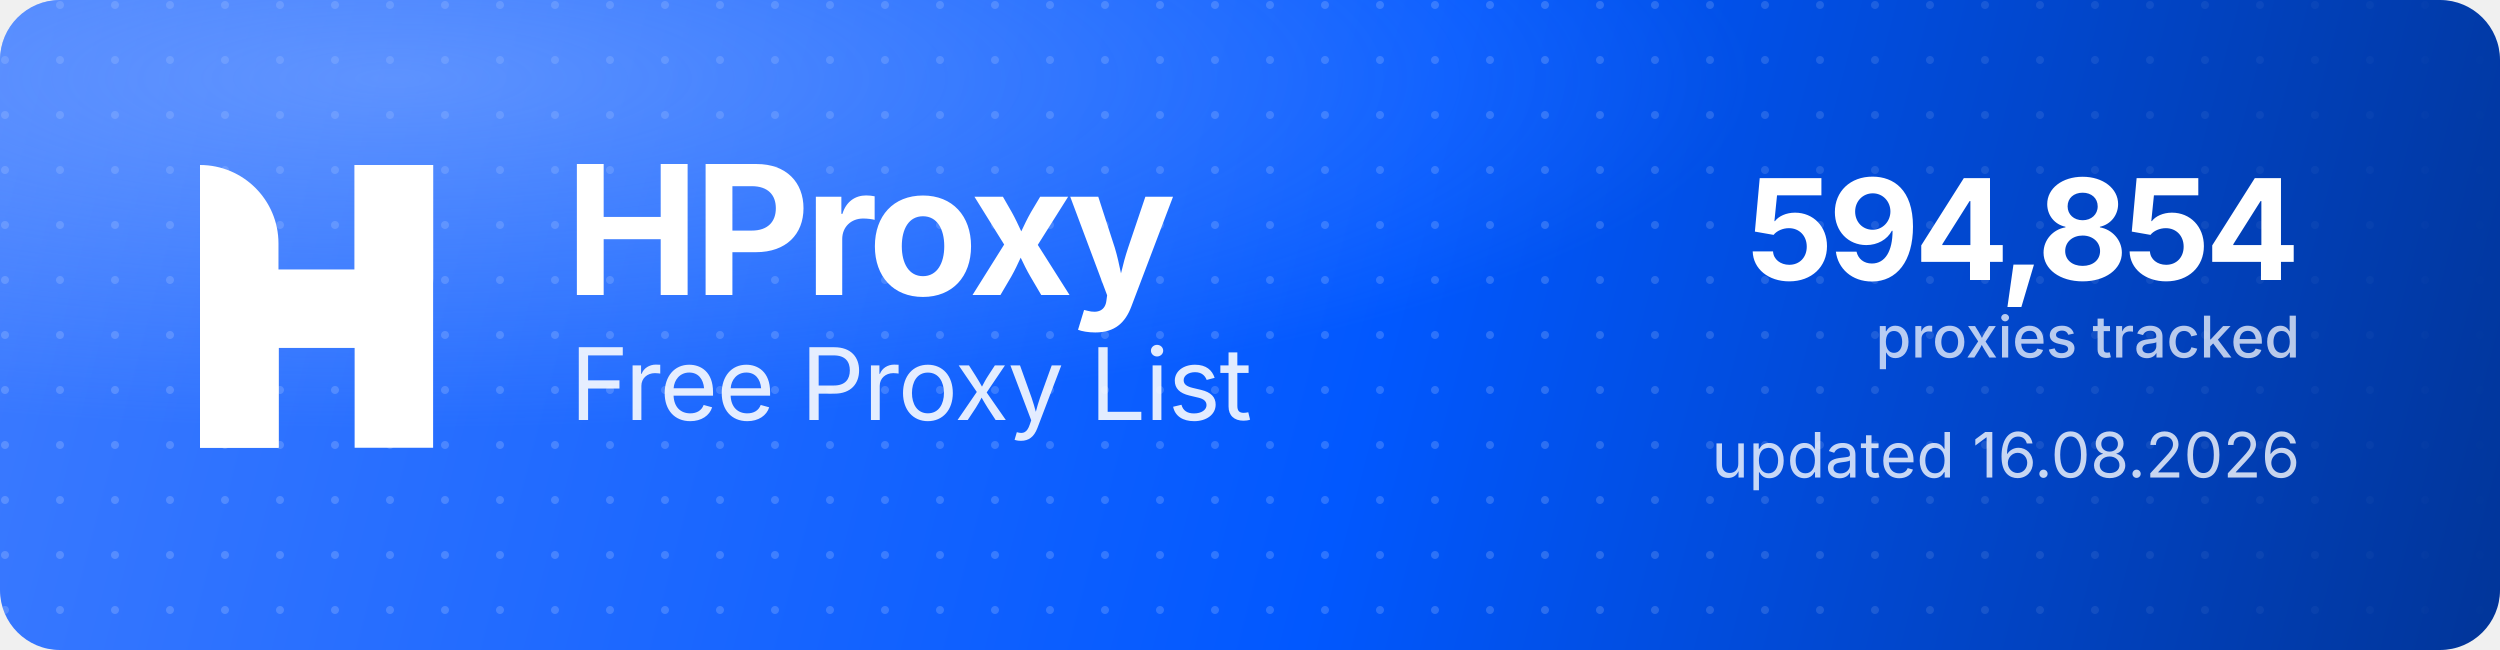
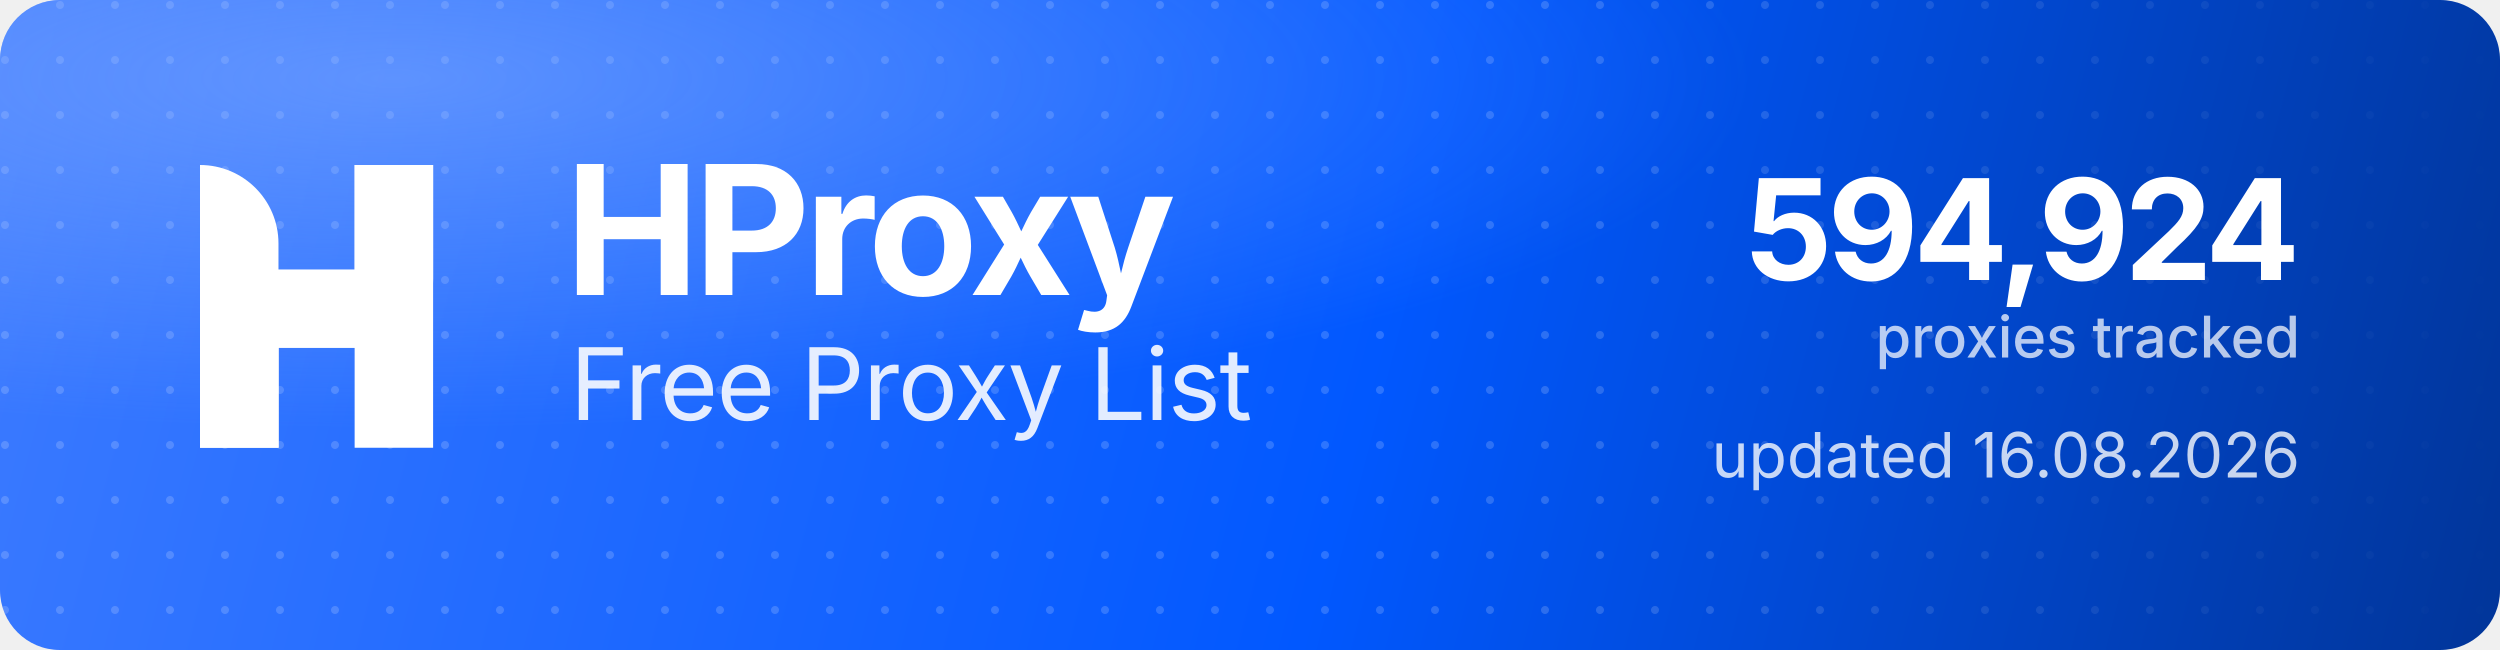
<svg xmlns="http://www.w3.org/2000/svg" width="1000" height="260" viewBox="0 0 1000 260" role="img" aria-label="HProxy Free Proxy List">
  <defs>
    <linearGradient id="hp-bg" x1="0" y1="0" x2="1000" y2="260" gradientUnits="userSpaceOnUse">
      <stop offset="0" stop-color="#3D7BFF" />
      <stop offset="0.55" stop-color="#0158FF" />
      <stop offset="1" stop-color="#013599" />
    </linearGradient>
    <radialGradient id="hp-glow" cx="0.16" cy="0.12" r="0.9">
      <stop offset="0" stop-color="#8FB4FF" stop-opacity="0.5" />
      <stop offset="0.6" stop-color="#8FB4FF" stop-opacity="0" />
    </radialGradient>
    <pattern id="hp-dots" width="22" height="22" patternUnits="userSpaceOnUse">
      <circle cx="2" cy="2" r="1.6" fill="#FFFFFF" fill-opacity="0.17" />
    </pattern>
    <linearGradient id="hp-dot-fade" x1="0" y1="0" x2="1000" y2="0" gradientUnits="userSpaceOnUse">
      <stop offset="0" stop-color="#FFFFFF" stop-opacity="1" />
      <stop offset="0.62" stop-color="#FFFFFF" stop-opacity="1" />
      <stop offset="1" stop-color="#FFFFFF" stop-opacity="0" />
    </linearGradient>
    <mask id="hp-dot-mask">
      <rect width="1000" height="260" fill="url(#hp-dot-fade)" />
    </mask>
  </defs>
  <rect width="1000" height="260" rx="24" fill="url(#hp-bg)" />
  <rect width="1000" height="260" rx="24" fill="url(#hp-dots)" mask="url(#hp-dot-mask)" />
  <rect width="1000" height="260" rx="24" fill="url(#hp-glow)" />
  <g transform="translate(80,66) scale(4.35)" fill="#FFFFFF">
    <path d="M0 0V0C3.985 0 7.216 3.231 7.216 7.216V26H0V0Z" />
    <rect x="14.219" width="7.216" height="26" />
    <path d="M7.235 26H0V15.971C0 12.455 2.851 9.604 6.367 9.604H14.22V0H21.437V10.453C21.437 13.97 18.586 16.82 15.069 16.82H7.235V26Z" />
  </g>
  <text x="226" y="118" font-family="'Geist','Inter','Segoe UI',system-ui,-apple-system,Helvetica,Arial,sans-serif" font-size="72" font-weight="700" letter-spacing="-2.3" fill="#FFFFFF">HProxy</text>
  <text x="228" y="168" font-family="'Geist','Inter','Segoe UI',system-ui,-apple-system,Helvetica,Arial,sans-serif" font-size="40" font-weight="400" letter-spacing="-0.5" fill="#FFFFFF" fill-opacity="0.88">Free Proxy List</text>
-   <text x="920" y="112" text-anchor="end" font-family="'Geist','Inter','Segoe UI',system-ui,-apple-system,Helvetica,Arial,sans-serif" font-size="56" font-weight="700" letter-spacing="-2" fill="#FFFFFF">594,854</text>
+   <text x="920" y="112" text-anchor="end" font-family="'Geist','Inter','Segoe UI',system-ui,-apple-system,Helvetica,Arial,sans-serif" font-size="56" font-weight="700" letter-spacing="-2" fill="#FFFFFF">594,924</text>
  <text x="920" y="143" text-anchor="end" font-family="'Geist','Inter','Segoe UI',system-ui,-apple-system,Helvetica,Arial,sans-serif" font-size="23" font-weight="500" fill="#FFFFFF" fill-opacity="0.72">proxies tracked</text>
  <text x="920" y="191" text-anchor="end" font-family="'Geist','Inter','Segoe UI',system-ui,-apple-system,Helvetica,Arial,sans-serif" font-size="25" font-weight="400" fill="#FFFFFF" fill-opacity="0.78">updated 16.08.2026</text>
</svg>
